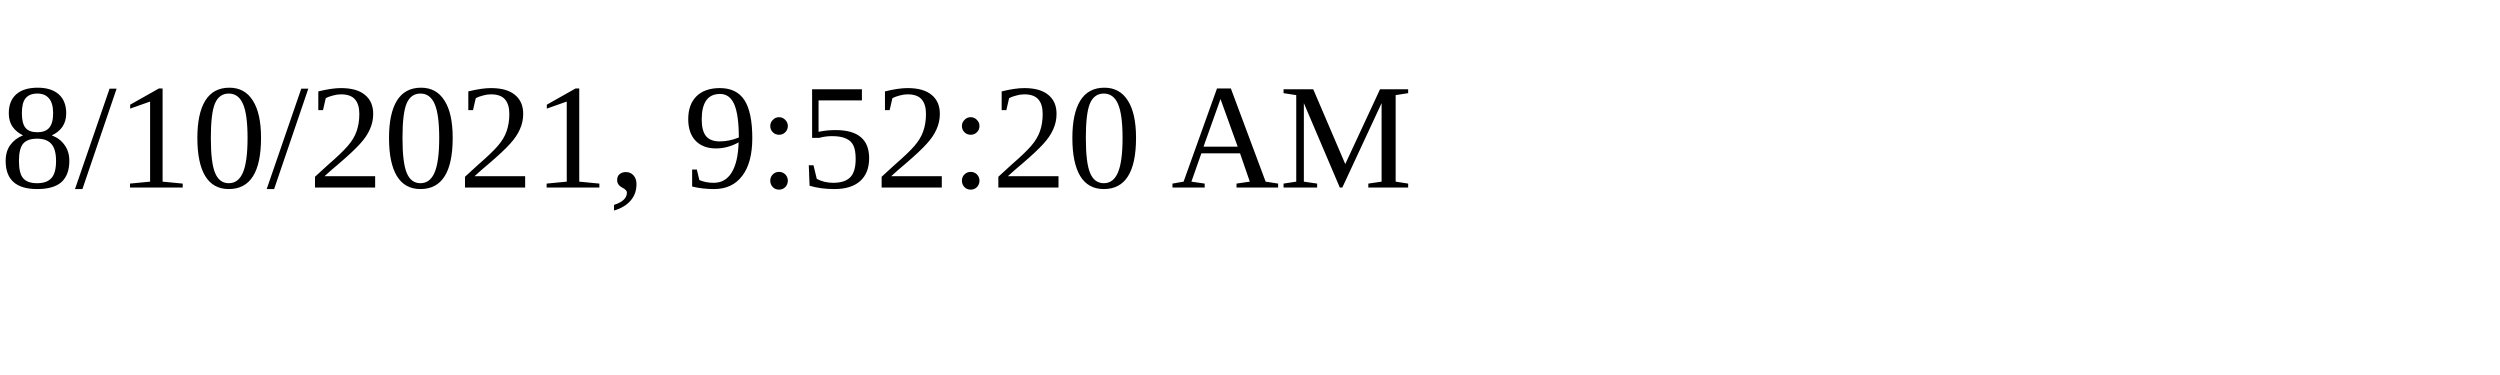
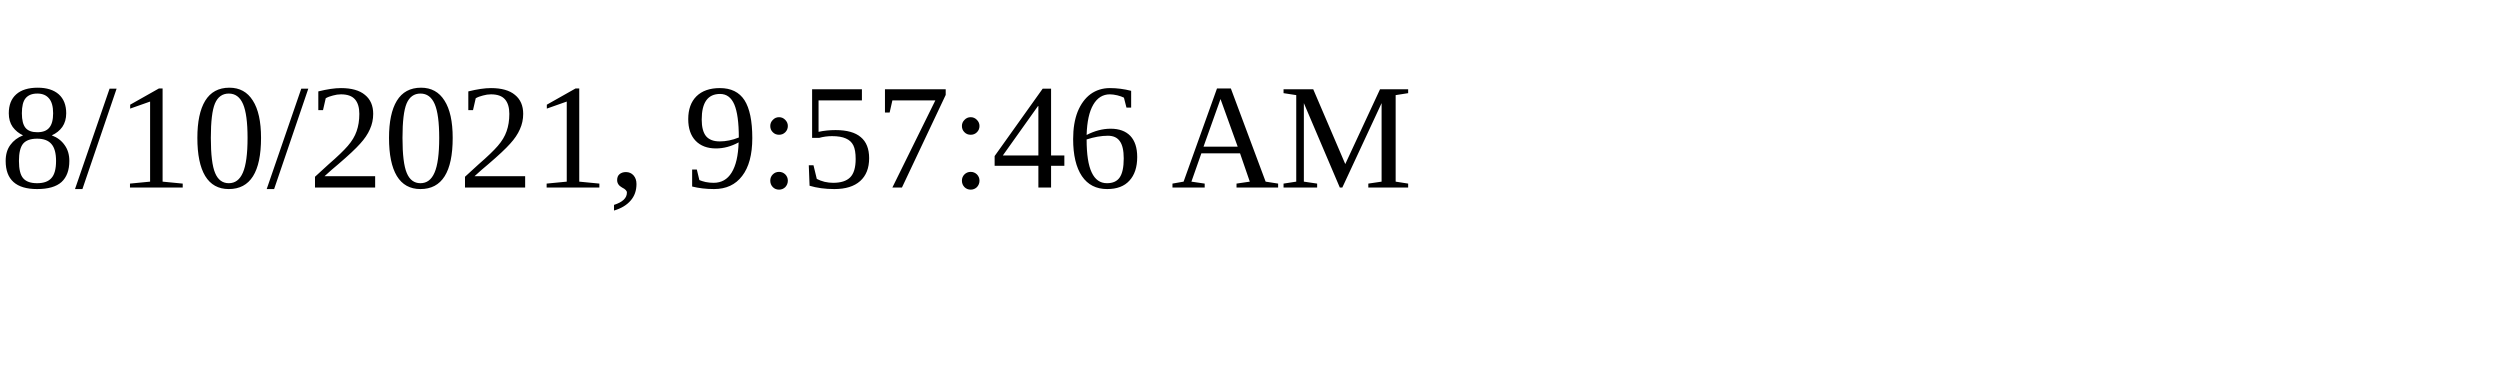
<svg xmlns="http://www.w3.org/2000/svg" height="30" width="200">
-   <text x="0" y="15">8/10/2021, 9:52:20 AM</text>
+   <text x="0" y="15">8/10/2021, 9:57:46 AM</text>
</svg>
